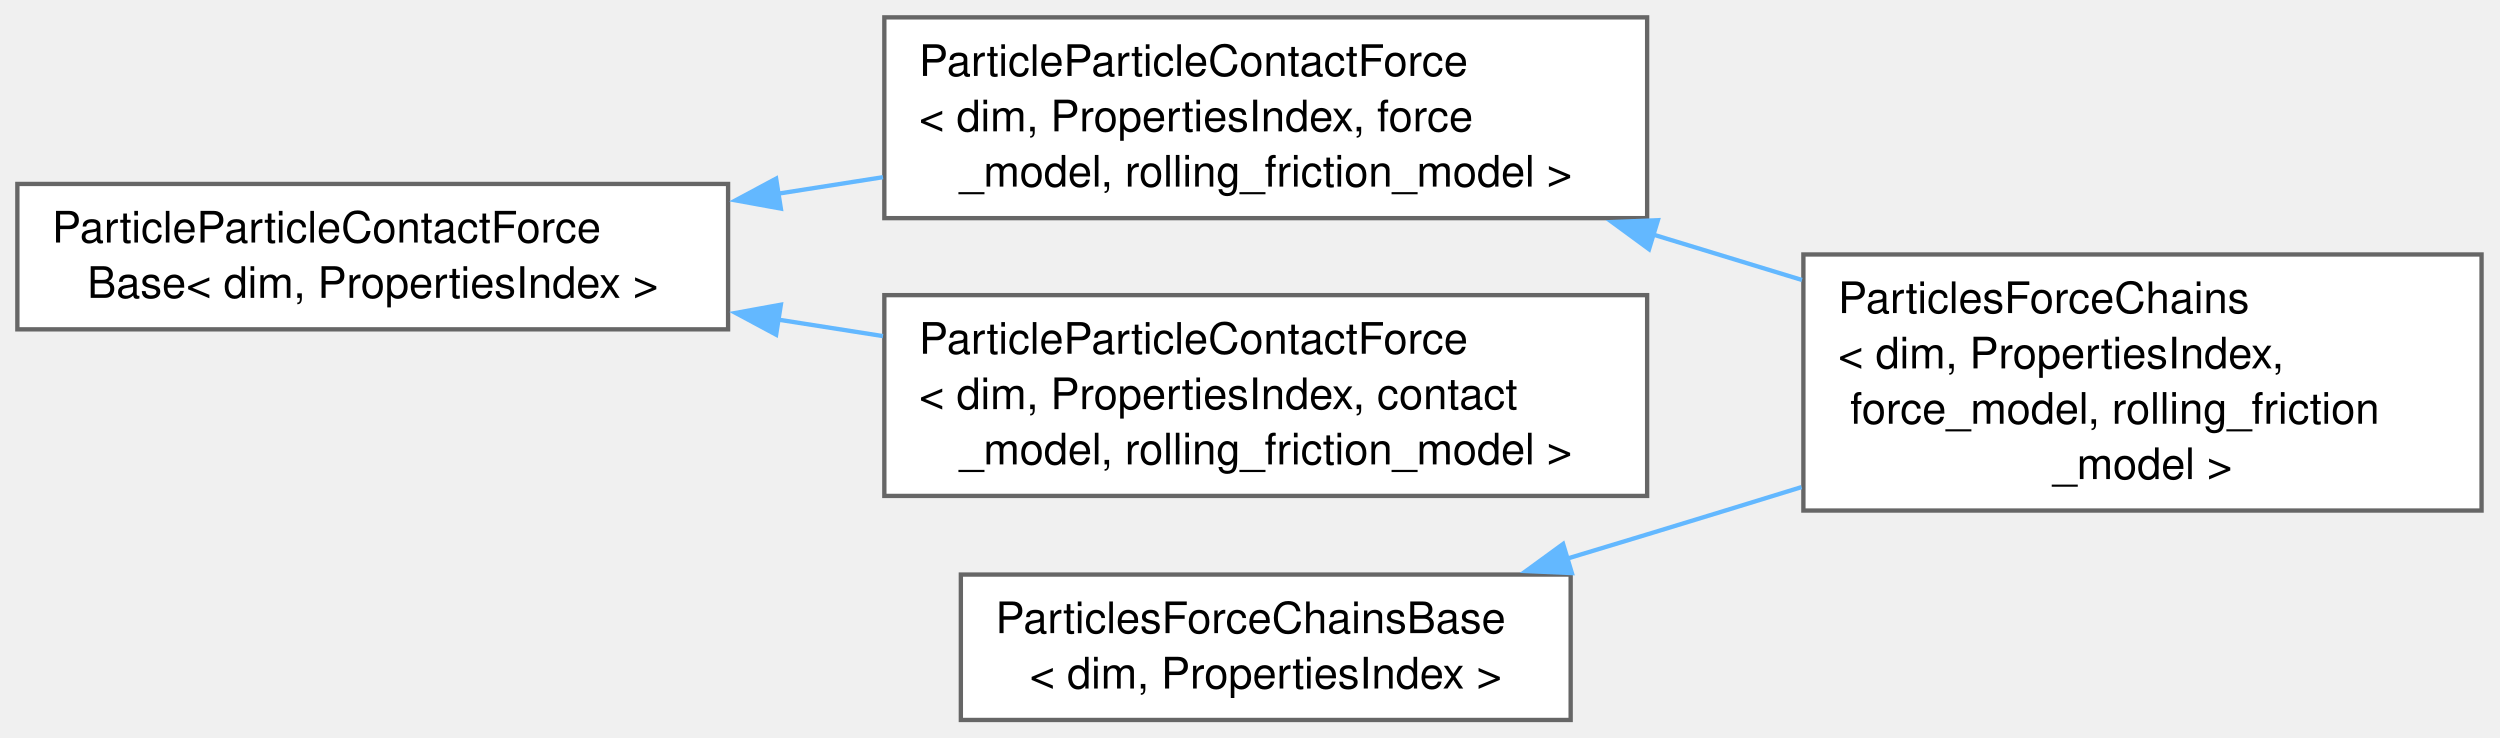
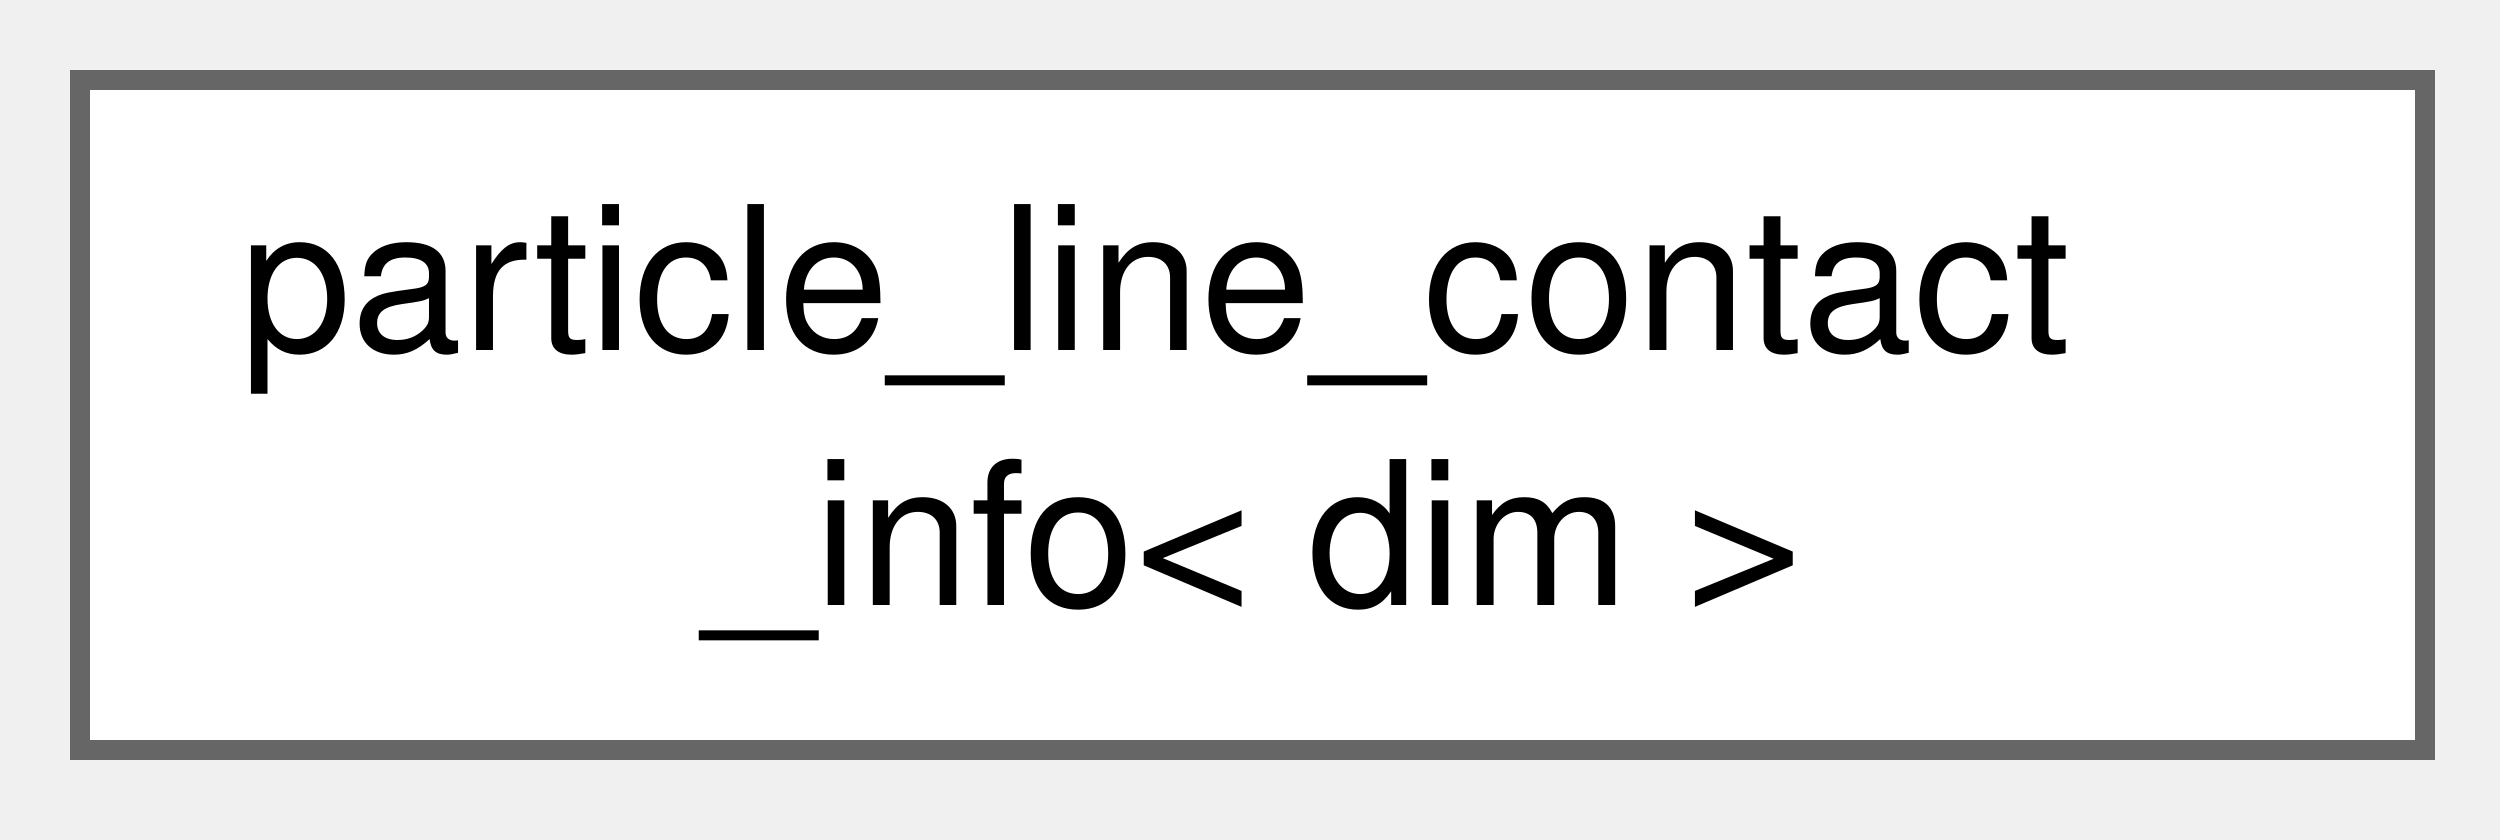
- <svg xmlns="http://www.w3.org/2000/svg" xmlns:xlink="http://www.w3.org/1999/xlink" width="576pt" height="170pt" viewBox="0.00 0.00 576.00 170.00">
-   <g id="graph0" class="graph" transform="scale(1 1) rotate(0) translate(4 165.88)">
+ <svg xmlns="http://www.w3.org/2000/svg" xmlns:xlink="http://www.w3.org/1999/xlink" width="125pt" height="42pt" viewBox="0.00 0.00 125.00 42.00">
+   <g id="graph0" class="graph" transform="scale(1 1) rotate(0) translate(4 37.5)">
    <g id="Node000000" class="node">
      <g id="a_Node000000">
-         <a xlink:href="classParticleParticleContactForceBase.html" target="_top" xlink:title="Base class for the particle-particle contact force models This class does not implement any of the mo...">
-           <polygon fill="white" stroke="#666666" points="163.75,-123.5 0,-123.5 0,-90 163.75,-90 163.75,-123.5" />
-           <text xml:space="preserve" text-anchor="start" x="8" y="-110" font-family="Helvetica,sans-Serif" font-size="10.00">ParticleParticleContactForce</text>
-           <text xml:space="preserve" text-anchor="middle" x="81.88" y="-97.25" font-family="Helvetica,sans-Serif" font-size="10.00">Base&lt; dim, PropertiesIndex &gt;</text>
-         </a>
-       </g>
-     </g>
-     <g id="Node000001" class="node">
-       <g id="a_Node000001">
-         <a xlink:href="classParticleParticleContactForce.html" target="_top" xlink:title=" ">
-           <polygon fill="white" stroke="#666666" points="375.5,-161.88 199.75,-161.88 199.75,-115.62 375.5,-115.62 375.5,-161.88" />
-           <text xml:space="preserve" text-anchor="start" x="207.75" y="-148.38" font-family="Helvetica,sans-Serif" font-size="10.00">ParticleParticleContactForce</text>
-           <text xml:space="preserve" text-anchor="start" x="207.75" y="-135.62" font-family="Helvetica,sans-Serif" font-size="10.00">&lt; dim, PropertiesIndex, force</text>
-           <text xml:space="preserve" text-anchor="middle" x="287.62" y="-122.88" font-family="Helvetica,sans-Serif" font-size="10.00">_model, rolling_friction_model &gt;</text>
-         </a>
-       </g>
-     </g>
-     <g id="edge113_Node000000_Node000001" class="edge">
-       <g id="a_edge113_Node000000_Node000001">
-         <a xlink:title=" ">
-           <path fill="none" stroke="#63b8ff" d="M175.28,-121.26C183.32,-122.53 191.44,-123.8 199.44,-125.06" />
-           <polygon fill="#63b8ff" stroke="#63b8ff" points="175.91,-117.82 165.48,-119.72 174.82,-124.73 175.91,-117.82" />
-         </a>
-       </g>
-     </g>
-     <g id="Node000004" class="node">
-       <g id="a_Node000004">
-         <a xlink:href="classParticleParticleContactForce.html" target="_top" xlink:title="Execute calculation of particle-particle contact forces including linear, non-linear contact models,...">
-           <polygon fill="white" stroke="#666666" points="375.5,-97.88 199.75,-97.88 199.75,-51.62 375.5,-51.62 375.5,-97.88" />
-           <text xml:space="preserve" text-anchor="start" x="207.75" y="-84.38" font-family="Helvetica,sans-Serif" font-size="10.00">ParticleParticleContactForce</text>
-           <text xml:space="preserve" text-anchor="start" x="207.75" y="-71.62" font-family="Helvetica,sans-Serif" font-size="10.00">&lt; dim, PropertiesIndex, contact</text>
-           <text xml:space="preserve" text-anchor="middle" x="287.62" y="-58.88" font-family="Helvetica,sans-Serif" font-size="10.00">_model, rolling_friction_model &gt;</text>
-         </a>
-       </g>
-     </g>
-     <g id="edge115_Node000000_Node000004" class="edge">
-       <g id="a_edge115_Node000000_Node000004">
-         <a xlink:title=" ">
-           <path fill="none" stroke="#63b8ff" d="M175.28,-92.24C183.32,-90.97 191.44,-89.7 199.44,-88.44" />
-           <polygon fill="#63b8ff" stroke="#63b8ff" points="174.82,-88.77 165.48,-93.78 175.91,-95.68 174.82,-88.77" />
-         </a>
-       </g>
-     </g>
-     <g id="Node000002" class="node">
-       <g id="a_Node000002">
-         <a xlink:href="classParticlesForceChains.html" target="_top" xlink:title="Class that carries out the calculation of particle-particle contact force and the visualization of fo...">
-           <polygon fill="white" stroke="#666666" points="567.75,-107.25 411.5,-107.25 411.5,-48.25 567.75,-48.25 567.75,-107.25" />
-           <text xml:space="preserve" text-anchor="start" x="419.5" y="-93.75" font-family="Helvetica,sans-Serif" font-size="10.00">ParticlesForceChains</text>
-           <text xml:space="preserve" text-anchor="start" x="419.5" y="-81" font-family="Helvetica,sans-Serif" font-size="10.00">&lt; dim, PropertiesIndex,</text>
-           <text xml:space="preserve" text-anchor="start" x="419.5" y="-68.25" font-family="Helvetica,sans-Serif" font-size="10.00"> force_model, rolling_friction</text>
-           <text xml:space="preserve" text-anchor="middle" x="489.62" y="-55.5" font-family="Helvetica,sans-Serif" font-size="10.00">_model &gt;</text>
-         </a>
-       </g>
-     </g>
-     <g id="edge114_Node000001_Node000002" class="edge">
-       <g id="a_edge114_Node000001_Node000002">
-         <a xlink:title=" ">
-           <path fill="none" stroke="#63b8ff" d="M376.84,-111.85C388.28,-108.36 399.93,-104.8 411.18,-101.37" />
-           <polygon fill="#63b8ff" stroke="#63b8ff" points="375.94,-108.46 367.4,-114.72 377.98,-115.15 375.94,-108.46" />
-         </a>
-       </g>
-     </g>
-     <g id="Node000003" class="node">
-       <g id="a_Node000003">
-         <a xlink:href="classParticlesForceChainsBase.html" target="_top" xlink:title="Base class for the particles force chains contact force models. This class does not implement any of ...">
-           <polygon fill="white" stroke="#666666" points="357.88,-33.5 217.38,-33.5 217.38,0 357.88,0 357.88,-33.5" />
-           <text xml:space="preserve" text-anchor="start" x="225.38" y="-20" font-family="Helvetica,sans-Serif" font-size="10.00">ParticlesForceChainsBase</text>
-           <text xml:space="preserve" text-anchor="middle" x="287.62" y="-7.25" font-family="Helvetica,sans-Serif" font-size="10.00">&lt; dim, PropertiesIndex &gt;</text>
-         </a>
-       </g>
-     </g>
-     <g id="edge116_Node000003_Node000002" class="edge">
-       <g id="a_edge116_Node000003_Node000002">
-         <a xlink:title=" ">
-           <path fill="none" stroke="#63b8ff" d="M356.76,-37.08C363.1,-38.99 369.42,-40.9 375.5,-42.75 387.01,-46.25 399.16,-49.98 411.07,-53.65" />
-           <polygon fill="#63b8ff" stroke="#63b8ff" points="358.16,-33.84 347.58,-34.31 356.14,-40.55 358.16,-33.84" />
+         <a xlink:href="structparticle__line__contact__info.html" target="_top" xlink:title="Handle information related to the calculation of the particle-line contact forces.">
+           <polygon fill="white" stroke="#666666" points="117.25,-33.5 0,-33.5 0,0 117.25,0 117.25,-33.5" />
+           <text xml:space="preserve" text-anchor="start" x="8" y="-20" font-family="Helvetica,sans-Serif" font-size="10.00">particle_line_contact</text>
+           <text xml:space="preserve" text-anchor="middle" x="58.62" y="-7.25" font-family="Helvetica,sans-Serif" font-size="10.00">_info&lt; dim &gt;</text>
        </a>
      </g>
    </g>
  </g>
</svg>
